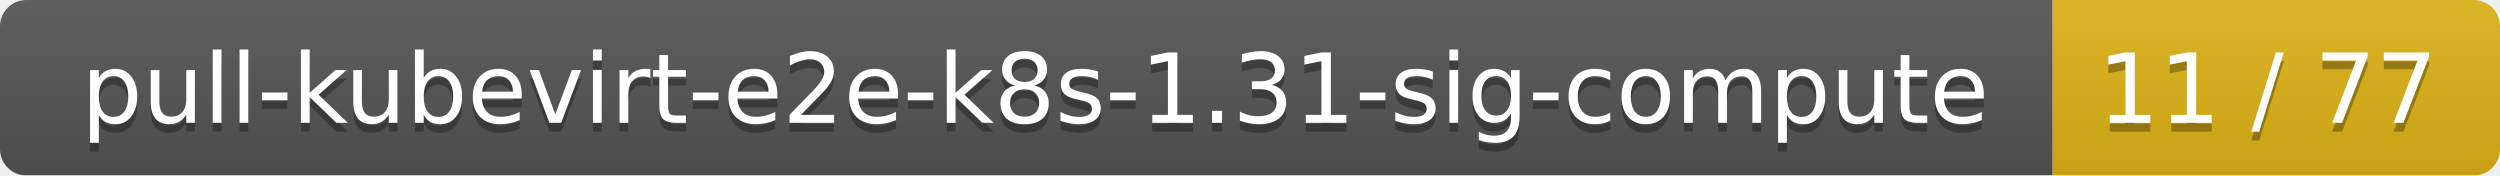
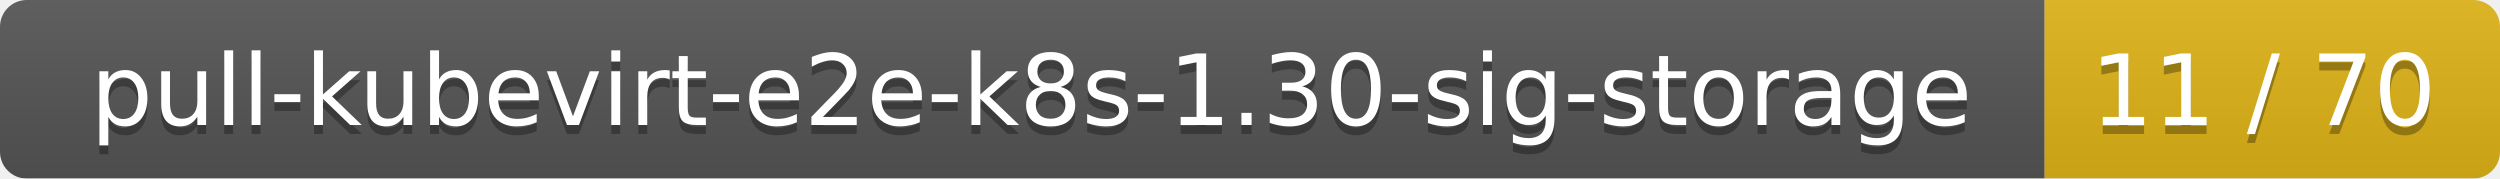
- <svg xmlns="http://www.w3.org/2000/svg" width="285" height="20">
+ <svg xmlns="http://www.w3.org/2000/svg" width="280" height="20">
  <linearGradient id="smooth" x2="0" y2="100%">
    <stop offset="0" stop-color="#bbb" stop-opacity=".1" />
    <stop offset="1" stop-opacity=".1" />
  </linearGradient>
  <mask id="round">
-     <rect width="285" height="20" rx="3" fill="#fff" />
+     <rect width="280" height="20" rx="3" fill="#fff" />
  </mask>
  <g mask="url(#round)">
-     <rect width="234" height="20" fill="#555" />
-     <rect x="234" width="51" height="20" fill="#dfb317" />
-     <rect width="285" height="20" fill="url(#smooth)" />
+     <rect width="229" height="20" fill="#555" />
+     <rect x="229" width="51" height="20" fill="#dfb317" />
+     <rect width="280" height="20" fill="url(#smooth)" />
  </g>
  <g fill="#fff" text-anchor="middle" font-family="DejaVu Sans,Verdana,Geneva,sans-serif" font-size="11">
-     <text x="118" y="15" fill="#010101" fill-opacity=".3">pull-kubevirt-e2e-k8s-1.31-sig-compute</text>
-     <text x="118" y="14">pull-kubevirt-e2e-k8s-1.31-sig-compute</text>
-     <text x="258.5" y="15" fill="#010101" fill-opacity=".3">11 / 77</text>
-     <text x="258.5" y="14">11 / 77</text>
+     <text x="115.5" y="15" fill="#010101" fill-opacity=".3">pull-kubevirt-e2e-k8s-1.30-sig-storage</text>
+     <text x="115.5" y="14">pull-kubevirt-e2e-k8s-1.30-sig-storage</text>
+     <text x="253.5" y="15" fill="#010101" fill-opacity=".3">11 / 70</text>
+     <text x="253.5" y="14">11 / 70</text>
  </g>
</svg>
